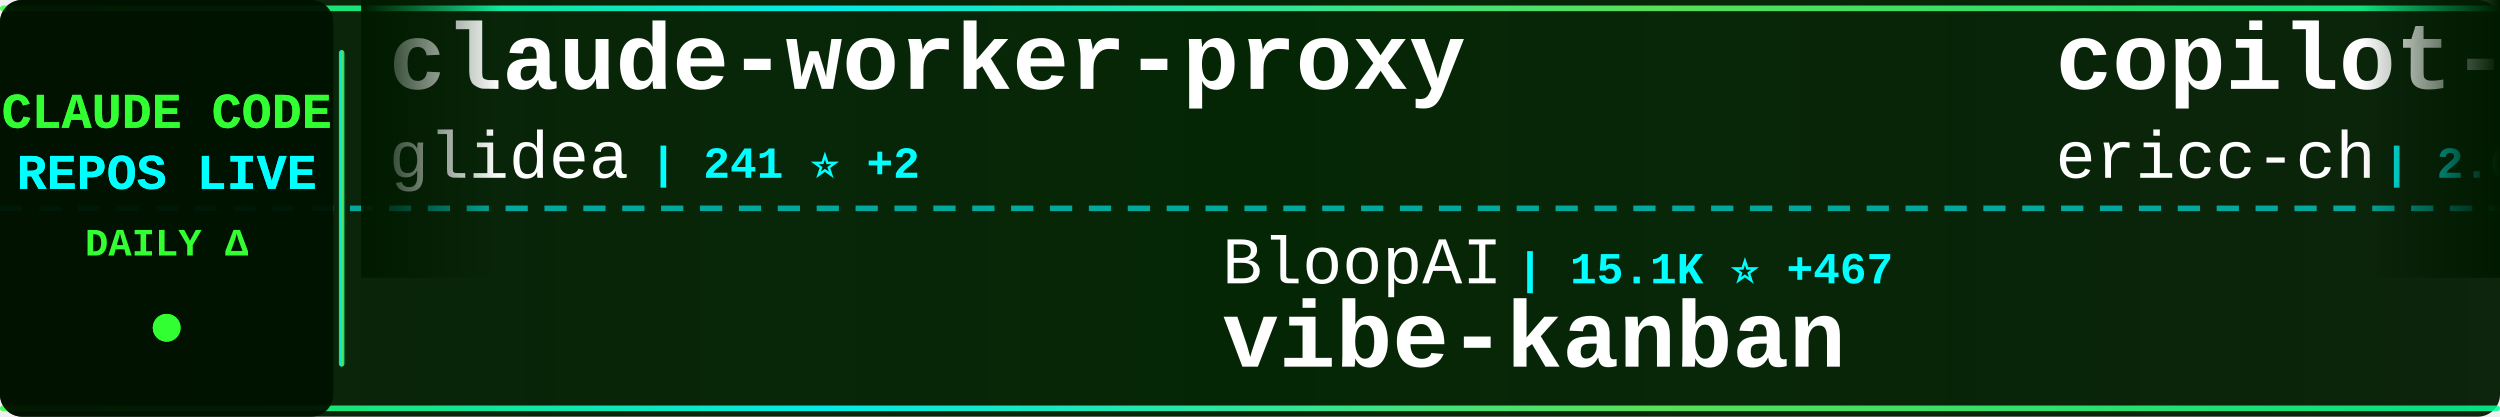
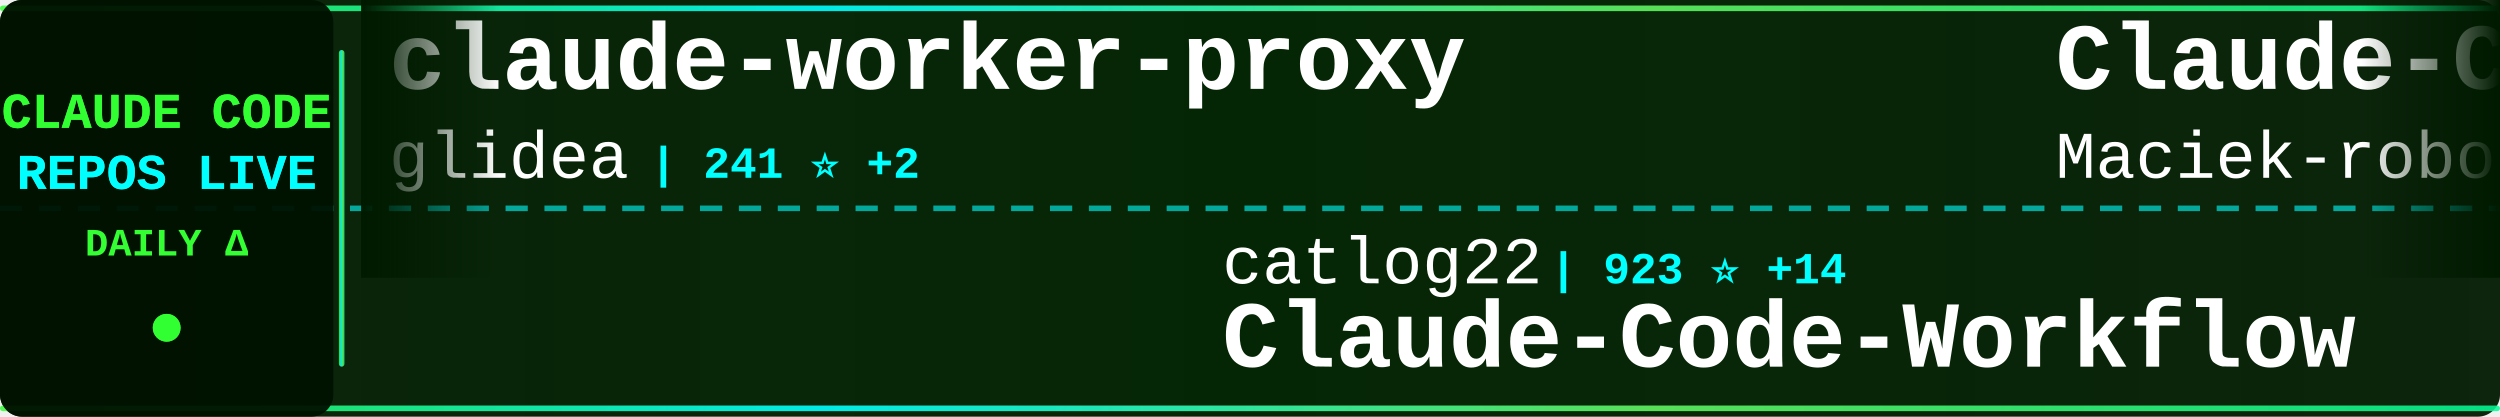
<svg xmlns="http://www.w3.org/2000/svg" width="900" height="150">
  <defs>
    <linearGradient id="tickerBg" x1="0%" y1="0%" x2="100%" y2="0%">
      <stop offset="0%" style="stop-color:#001a00;stop-opacity:0.95" />
      <stop offset="50%" style="stop-color:#002200;stop-opacity:0.98" />
      <stop offset="100%" style="stop-color:#001a00;stop-opacity:0.95" />
    </linearGradient>
    <linearGradient id="borderGrad" x1="0%" y1="0%" x2="100%" y2="0%">
      <stop offset="0%" style="stop-color:#33ff33;stop-opacity:0.85">
        <animate attributeName="stop-opacity" values="0.85;1;0.85" dur="2s" repeatCount="indefinite" />
      </stop>
      <stop offset="33%" style="stop-color:#00ffff;stop-opacity:0.9">
        <animate attributeName="stop-opacity" values="0.9;1;0.9" dur="2.2s" repeatCount="indefinite" />
      </stop>
      <stop offset="66%" style="stop-color:#66ff66;stop-opacity:0.85">
        <animate attributeName="stop-opacity" values="0.85;1;0.85" dur="1.8s" repeatCount="indefinite" />
      </stop>
      <stop offset="100%" style="stop-color:#00ff99;stop-opacity:0.85">
        <animate attributeName="stop-opacity" values="0.85;1;0.85" dur="2s" repeatCount="indefinite" />
      </stop>
    </linearGradient>
    <filter id="textGlow">
      <feGaussianBlur stdDeviation="0.1" result="coloredBlur" />
      <feMerge>
        <feMergeNode in="coloredBlur" />
        <feMergeNode in="SourceGraphic" />
      </feMerge>
    </filter>
    <filter id="metricGlow">
      <feGaussianBlur stdDeviation="0.2" result="coloredBlur" />
      <feMerge>
        <feMergeNode in="coloredBlur" />
        <feMergeNode in="SourceGraphic" />
      </feMerge>
    </filter>
    <linearGradient id="leftFade" x1="0%" y1="0%" x2="100%" y2="0%">
      <stop offset="0%" style="stop-color:#001a00;stop-opacity:1" />
      <stop offset="100%" style="stop-color:#001a00;stop-opacity:0" />
    </linearGradient>
    <linearGradient id="rightFade" x1="0%" y1="0%" x2="100%" y2="0%">
      <stop offset="0%" style="stop-color:#001a00;stop-opacity:0" />
      <stop offset="100%" style="stop-color:#001a00;stop-opacity:1" />
    </linearGradient>
  </defs>
  <rect width="900" height="150" fill="url(#tickerBg)" rx="8" />
  <rect x="0" y="2" width="900" height="2" fill="url(#borderGrad)" rx="1" />
  <rect x="0" y="146" width="900" height="2" fill="url(#borderGrad)" rx="1" />
  <line x1="0" y1="75" x2="900" y2="75" stroke="#00ffff" stroke-width="2" stroke-dasharray="8 6" opacity="0.6" />
  <rect x="0" y="0" width="120" height="150" fill="#001100" opacity="0.95" rx="8" />
  <text x="60" y="46" font-family="'Courier New', monospace" font-size="18" font-weight="bold" fill="#33ff33" text-anchor="middle" filter="url(#textGlow)">
    CLAUDE CODE
  </text>
  <text x="60" y="68" font-family="'Courier New', monospace" font-size="18" font-weight="bold" fill="#00ffff" text-anchor="middle" filter="url(#textGlow)">
    REPOS LIVE
  </text>
  <text x="60" y="92" font-family="'Courier New', monospace" font-size="14" font-weight="bold" fill="#33ff33" text-anchor="middle">
    DAILY Δ
  </text>
  <circle cx="60" cy="118" r="5" fill="#33ff33" filter="url(#metricGlow)">
    <animate attributeName="r" values="4;6;4" dur="1.5s" repeatCount="indefinite" />
    <animate attributeName="opacity" values="0.6;1;0.6" dur="1.5s" repeatCount="indefinite" />
  </circle>
  <rect x="122" y="18" width="2" height="114" fill="url(#borderGrad)" rx="1" />
  <clipPath id="tickerClip">
    <rect x="130" y="0" width="770" height="150" />
  </clipPath>
  <g clip-path="url(#tickerClip)">
    <g id="tickerItems">
      <animateTransform attributeName="transform" attributeType="XML" type="translate" from="0 0" to="-3000 0" dur="54s" repeatCount="indefinite" />
      <g transform="translate(0, 0)">
        <text x="140" y="32" font-family="'Courier New', monospace" font-size="34" font-weight="bold" fill="#ffffff">claude-worker-proxy</text>
        <text x="140" y="64" font-family="'Courier New', monospace" font-size="24" font-weight="normal" fill="#ffffff" opacity="1.0">glidea</text>
        <text x="234" y="64" font-family="'Courier New', monospace" font-size="16" font-weight="bold" fill="#00ffff"> | 241 ⭐ +2</text>
      </g>
      <g transform="translate(300, 0)">
-         <text x="140" y="102" font-family="'Courier New', monospace" font-size="24" font-weight="normal" fill="#ffffff" opacity="1.0">BloopAI</text>
-         <text x="246" y="102" font-family="'Courier New', monospace" font-size="16" font-weight="bold" fill="#00ffff"> | 15.1K ⭐ +467</text>
-         <text x="140" y="132" font-family="'Courier New', monospace" font-size="34" font-weight="bold" fill="#ffffff">vibe-kanban</text>
+         <text x="140" y="102" font-family="'Courier New', monospace" font-size="24" font-weight="normal" fill="#ffffff" opacity="1.0">catlog22</text>
+         <text x="258" y="102" font-family="'Courier New', monospace" font-size="16" font-weight="bold" fill="#00ffff"> | 923 ⭐ +14</text>
+         <text x="140" y="132" font-family="'Courier New', monospace" font-size="34" font-weight="bold" fill="#ffffff">Claude-Code-Workflow</text>
      </g>
      <g transform="translate(600, 0)">
-         <text x="140" y="32" font-family="'Courier New', monospace" font-size="34" font-weight="bold" fill="#ffffff">copilot-api</text>
-         <text x="140" y="64" font-family="'Courier New', monospace" font-size="24" font-weight="normal" fill="#ffffff" opacity="1.0">ericc-ch</text>
-         <text x="258" y="64" font-family="'Courier New', monospace" font-size="16" font-weight="bold" fill="#00ffff"> | 2.0K ⭐ +9</text>
+         <text x="140" y="32" font-family="'Courier New', monospace" font-size="34" font-weight="bold" fill="#ffffff">Claude-Code-Usage-Monito...</text>
+         <text x="140" y="64" font-family="'Courier New', monospace" font-size="24" font-weight="normal" fill="#ffffff" opacity="1.0">Maciek-roboblog</text>
+         <text x="342" y="64" font-family="'Courier New', monospace" font-size="16" font-weight="bold" fill="#00ffff"> | 6.1K ⭐ +10</text>
      </g>
      <g transform="translate(900, 0)">
-         <text x="140" y="102" font-family="'Courier New', monospace" font-size="24" font-weight="normal" fill="#ffffff" opacity="1.0">JessyTsui</text>
-         <text x="270" y="102" font-family="'Courier New', monospace" font-size="16" font-weight="bold" fill="#00ffff"> | 944 ⭐ +1</text>
-         <text x="140" y="132" font-family="'Courier New', monospace" font-size="34" font-weight="bold" fill="#ffffff">Claude-Code-Remote</text>
+         <text x="140" y="102" font-family="'Courier New', monospace" font-size="24" font-weight="normal" fill="#ffffff" opacity="1.0">jarrodwatts</text>
+         <text x="294" y="102" font-family="'Courier New', monospace" font-size="16" font-weight="bold" fill="#00ffff"> | 738 ⭐ +14</text>
+         <text x="140" y="132" font-family="'Courier New', monospace" font-size="34" font-weight="bold" fill="#ffffff">claude-code-config</text>
      </g>
      <g transform="translate(1200, 0)">
-         <text x="140" y="32" font-family="'Courier New', monospace" font-size="34" font-weight="bold" fill="#ffffff">claude-code-proxy</text>
-         <text x="140" y="64" font-family="'Courier New', monospace" font-size="24" font-weight="normal" fill="#ffffff" opacity="1.0">fuergaosi233</text>
-         <text x="306" y="64" font-family="'Courier New', monospace" font-size="16" font-weight="bold" fill="#00ffff"> | 1.9K ⭐ +10</text>
+         <text x="140" y="32" font-family="'Courier New', monospace" font-size="34" font-weight="bold" fill="#ffffff">claude-code-log</text>
+         <text x="140" y="64" font-family="'Courier New', monospace" font-size="24" font-weight="normal" fill="#ffffff" opacity="1.0">daaain</text>
+         <text x="234" y="64" font-family="'Courier New', monospace" font-size="16" font-weight="bold" fill="#00ffff"> | 623 ⭐ +2</text>
      </g>
      <g transform="translate(1500, 0)">
-         <text x="140" y="102" font-family="'Courier New', monospace" font-size="24" font-weight="normal" fill="#ffffff" opacity="1.0">manzaltu</text>
-         <text x="258" y="102" font-family="'Courier New', monospace" font-size="16" font-weight="bold" fill="#00ffff"> | 1.2K ⭐</text>
-         <text x="140" y="132" font-family="'Courier New', monospace" font-size="34" font-weight="bold" fill="#ffffff">claude-code-ide.el</text>
+         <text x="140" y="102" font-family="'Courier New', monospace" font-size="24" font-weight="normal" fill="#ffffff" opacity="1.0">anthropics</text>
+         <text x="282" y="102" font-family="'Courier New', monospace" font-size="16" font-weight="bold" fill="#00ffff"> | 2.8K ⭐ +11</text>
+         <text x="140" y="132" font-family="'Courier New', monospace" font-size="34" font-weight="bold" fill="#ffffff">claude-code-security-rev...</text>
      </g>
      <g transform="translate(1800, 0)">
-         <text x="140" y="32" font-family="'Courier New', monospace" font-size="34" font-weight="bold" fill="#ffffff">idea-claude-code-gui</text>
-         <text x="140" y="64" font-family="'Courier New', monospace" font-size="24" font-weight="normal" fill="#ffffff" opacity="1.0">zhukunpenglinyutong</text>
-         <text x="390" y="64" font-family="'Courier New', monospace" font-size="16" font-weight="bold" fill="#00ffff"> | 649 ⭐ +35</text>
+         <text x="140" y="32" font-family="'Courier New', monospace" font-size="34" font-weight="bold" fill="#ffffff">claude-code-settings</text>
+         <text x="140" y="64" font-family="'Courier New', monospace" font-size="24" font-weight="normal" fill="#ffffff" opacity="1.0">feiskyer</text>
+         <text x="258" y="64" font-family="'Courier New', monospace" font-size="16" font-weight="bold" fill="#00ffff"> | 1.1K ⭐ +8</text>
      </g>
      <g transform="translate(2100, 0)">
-         <text x="140" y="102" font-family="'Courier New', monospace" font-size="24" font-weight="normal" fill="#ffffff" opacity="1.0">rizethereum</text>
-         <text x="294" y="102" font-family="'Courier New', monospace" font-size="16" font-weight="bold" fill="#00ffff"> | 1.7K ⭐ +1</text>
-         <text x="140" y="132" font-family="'Courier New', monospace" font-size="34" font-weight="bold" fill="#ffffff">claude-code-requirements...</text>
+         <text x="140" y="102" font-family="'Courier New', monospace" font-size="24" font-weight="normal" fill="#ffffff" opacity="1.0">davila7</text>
+         <text x="246" y="102" font-family="'Courier New', monospace" font-size="16" font-weight="bold" fill="#00ffff"> | 15.8K ⭐ +301</text>
+         <text x="140" y="132" font-family="'Courier New', monospace" font-size="34" font-weight="bold" fill="#ffffff">claude-code-templates</text>
      </g>
      <g transform="translate(2400, 0)">
-         <text x="140" y="32" font-family="'Courier New', monospace" font-size="34" font-weight="bold" fill="#ffffff">claude-code-cheat-sheet</text>
-         <text x="140" y="64" font-family="'Courier New', monospace" font-size="24" font-weight="normal" fill="#ffffff" opacity="1.0">Njengah</text>
-         <text x="246" y="64" font-family="'Courier New', monospace" font-size="16" font-weight="bold" fill="#00ffff"> | 1.1K ⭐ +6</text>
+         <text x="140" y="32" font-family="'Courier New', monospace" font-size="34" font-weight="bold" fill="#ffffff">claude-code</text>
+         <text x="140" y="64" font-family="'Courier New', monospace" font-size="24" font-weight="normal" fill="#ffffff" opacity="1.0">anthropics</text>
+         <text x="282" y="64" font-family="'Courier New', monospace" font-size="16" font-weight="bold" fill="#00ffff"> | 55.7K ⭐ +534</text>
      </g>
      <g transform="translate(2700, 0)">
-         <text x="140" y="102" font-family="'Courier New', monospace" font-size="24" font-weight="normal" fill="#ffffff" opacity="1.0">Piebald-AI</text>
-         <text x="282" y="102" font-family="'Courier New', monospace" font-size="16" font-weight="bold" fill="#00ffff"> | 2.9K ⭐ +46</text>
-         <text x="140" y="132" font-family="'Courier New', monospace" font-size="34" font-weight="bold" fill="#ffffff">claude-code-system-promp...</text>
+         <text x="140" y="102" font-family="'Courier New', monospace" font-size="24" font-weight="normal" fill="#ffffff" opacity="1.0">anthropics</text>
+         <text x="282" y="102" font-family="'Courier New', monospace" font-size="16" font-weight="bold" fill="#00ffff"> | 3.2K ⭐ +326</text>
+         <text x="140" y="132" font-family="'Courier New', monospace" font-size="34" font-weight="bold" fill="#ffffff">claude-plugins-official</text>
      </g>
      <g transform="translate(3000, 0)">
        <text x="140" y="32" font-family="'Courier New', monospace" font-size="34" font-weight="bold" fill="#ffffff">claude-worker-proxy</text>
        <text x="140" y="64" font-family="'Courier New', monospace" font-size="24" font-weight="normal" fill="#ffffff" opacity="1.0">glidea</text>
        <text x="234" y="64" font-family="'Courier New', monospace" font-size="16" font-weight="bold" fill="#00ffff"> | 241 ⭐ +2</text>
      </g>
      <g transform="translate(3300, 0)">
-         <text x="140" y="102" font-family="'Courier New', monospace" font-size="24" font-weight="normal" fill="#ffffff" opacity="1.0">BloopAI</text>
-         <text x="246" y="102" font-family="'Courier New', monospace" font-size="16" font-weight="bold" fill="#00ffff"> | 15.1K ⭐ +467</text>
-         <text x="140" y="132" font-family="'Courier New', monospace" font-size="34" font-weight="bold" fill="#ffffff">vibe-kanban</text>
+         <text x="140" y="102" font-family="'Courier New', monospace" font-size="24" font-weight="normal" fill="#ffffff" opacity="1.0">catlog22</text>
+         <text x="258" y="102" font-family="'Courier New', monospace" font-size="16" font-weight="bold" fill="#00ffff"> | 923 ⭐ +14</text>
+         <text x="140" y="132" font-family="'Courier New', monospace" font-size="34" font-weight="bold" fill="#ffffff">Claude-Code-Workflow</text>
      </g>
      <g transform="translate(3600, 0)">
-         <text x="140" y="32" font-family="'Courier New', monospace" font-size="34" font-weight="bold" fill="#ffffff">copilot-api</text>
-         <text x="140" y="64" font-family="'Courier New', monospace" font-size="24" font-weight="normal" fill="#ffffff" opacity="1.0">ericc-ch</text>
-         <text x="258" y="64" font-family="'Courier New', monospace" font-size="16" font-weight="bold" fill="#00ffff"> | 2.0K ⭐ +9</text>
+         <text x="140" y="32" font-family="'Courier New', monospace" font-size="34" font-weight="bold" fill="#ffffff">Claude-Code-Usage-Monito...</text>
+         <text x="140" y="64" font-family="'Courier New', monospace" font-size="24" font-weight="normal" fill="#ffffff" opacity="1.0">Maciek-roboblog</text>
+         <text x="342" y="64" font-family="'Courier New', monospace" font-size="16" font-weight="bold" fill="#00ffff"> | 6.1K ⭐ +10</text>
      </g>
      <g transform="translate(3900, 0)">
-         <text x="140" y="102" font-family="'Courier New', monospace" font-size="24" font-weight="normal" fill="#ffffff" opacity="1.0">JessyTsui</text>
-         <text x="270" y="102" font-family="'Courier New', monospace" font-size="16" font-weight="bold" fill="#00ffff"> | 944 ⭐ +1</text>
-         <text x="140" y="132" font-family="'Courier New', monospace" font-size="34" font-weight="bold" fill="#ffffff">Claude-Code-Remote</text>
+         <text x="140" y="102" font-family="'Courier New', monospace" font-size="24" font-weight="normal" fill="#ffffff" opacity="1.0">jarrodwatts</text>
+         <text x="294" y="102" font-family="'Courier New', monospace" font-size="16" font-weight="bold" fill="#00ffff"> | 738 ⭐ +14</text>
+         <text x="140" y="132" font-family="'Courier New', monospace" font-size="34" font-weight="bold" fill="#ffffff">claude-code-config</text>
      </g>
    </g>
  </g>
  <rect x="130" y="0" width="50" height="100" fill="url(#leftFade)" />
  <rect x="850" y="0" width="50" height="100" fill="url(#rightFade)" />
</svg>
